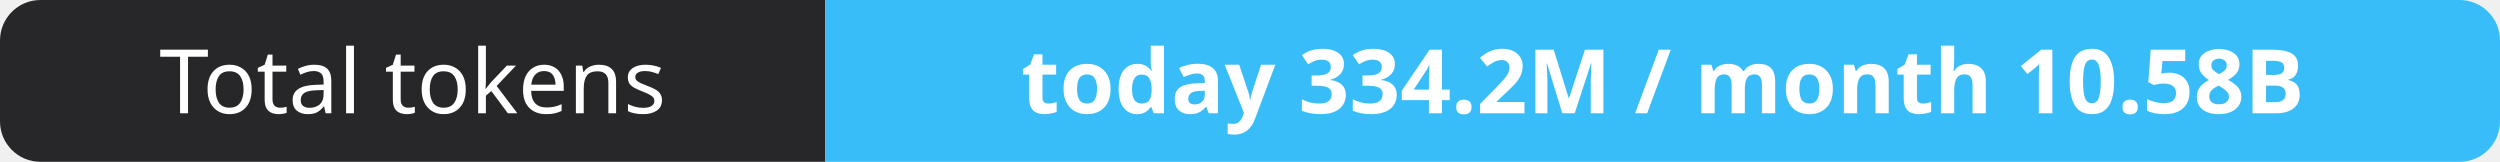
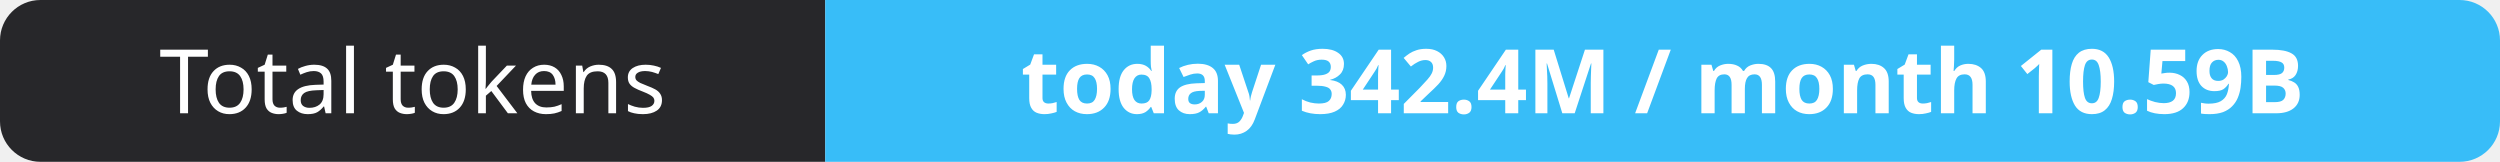
- <svg xmlns="http://www.w3.org/2000/svg" width="309" height="20" role="img" aria-label="Total tokens: today 334.2M / month 10.58B">
+ <svg xmlns="http://www.w3.org/2000/svg" width="309" height="20" role="img" aria-label="Total tokens: today 342.4M / month 10.59B">
  <clipPath id="r">
    <rect width="309" height="20" rx="5" fill="#fff" />
  </clipPath>
  <g clip-path="url(#r)">
    <rect width="102" height="20" fill="#27272a" />
    <rect x="102" width="207" height="20" fill="#38bdf8" />
  </g>
  <g fill="#fff" text-anchor="middle" font-family="Verdana,Geneva,sans-serif" font-size="11">
    <text x="51.0" y="14">Total tokens</text>
-     <text x="205.5" y="14" font-weight="700">today 334.2M / month 10.58B</text>
+     <text x="205.5" y="14" font-weight="700">today 342.4M / month 10.59B</text>
  </g>
</svg>
